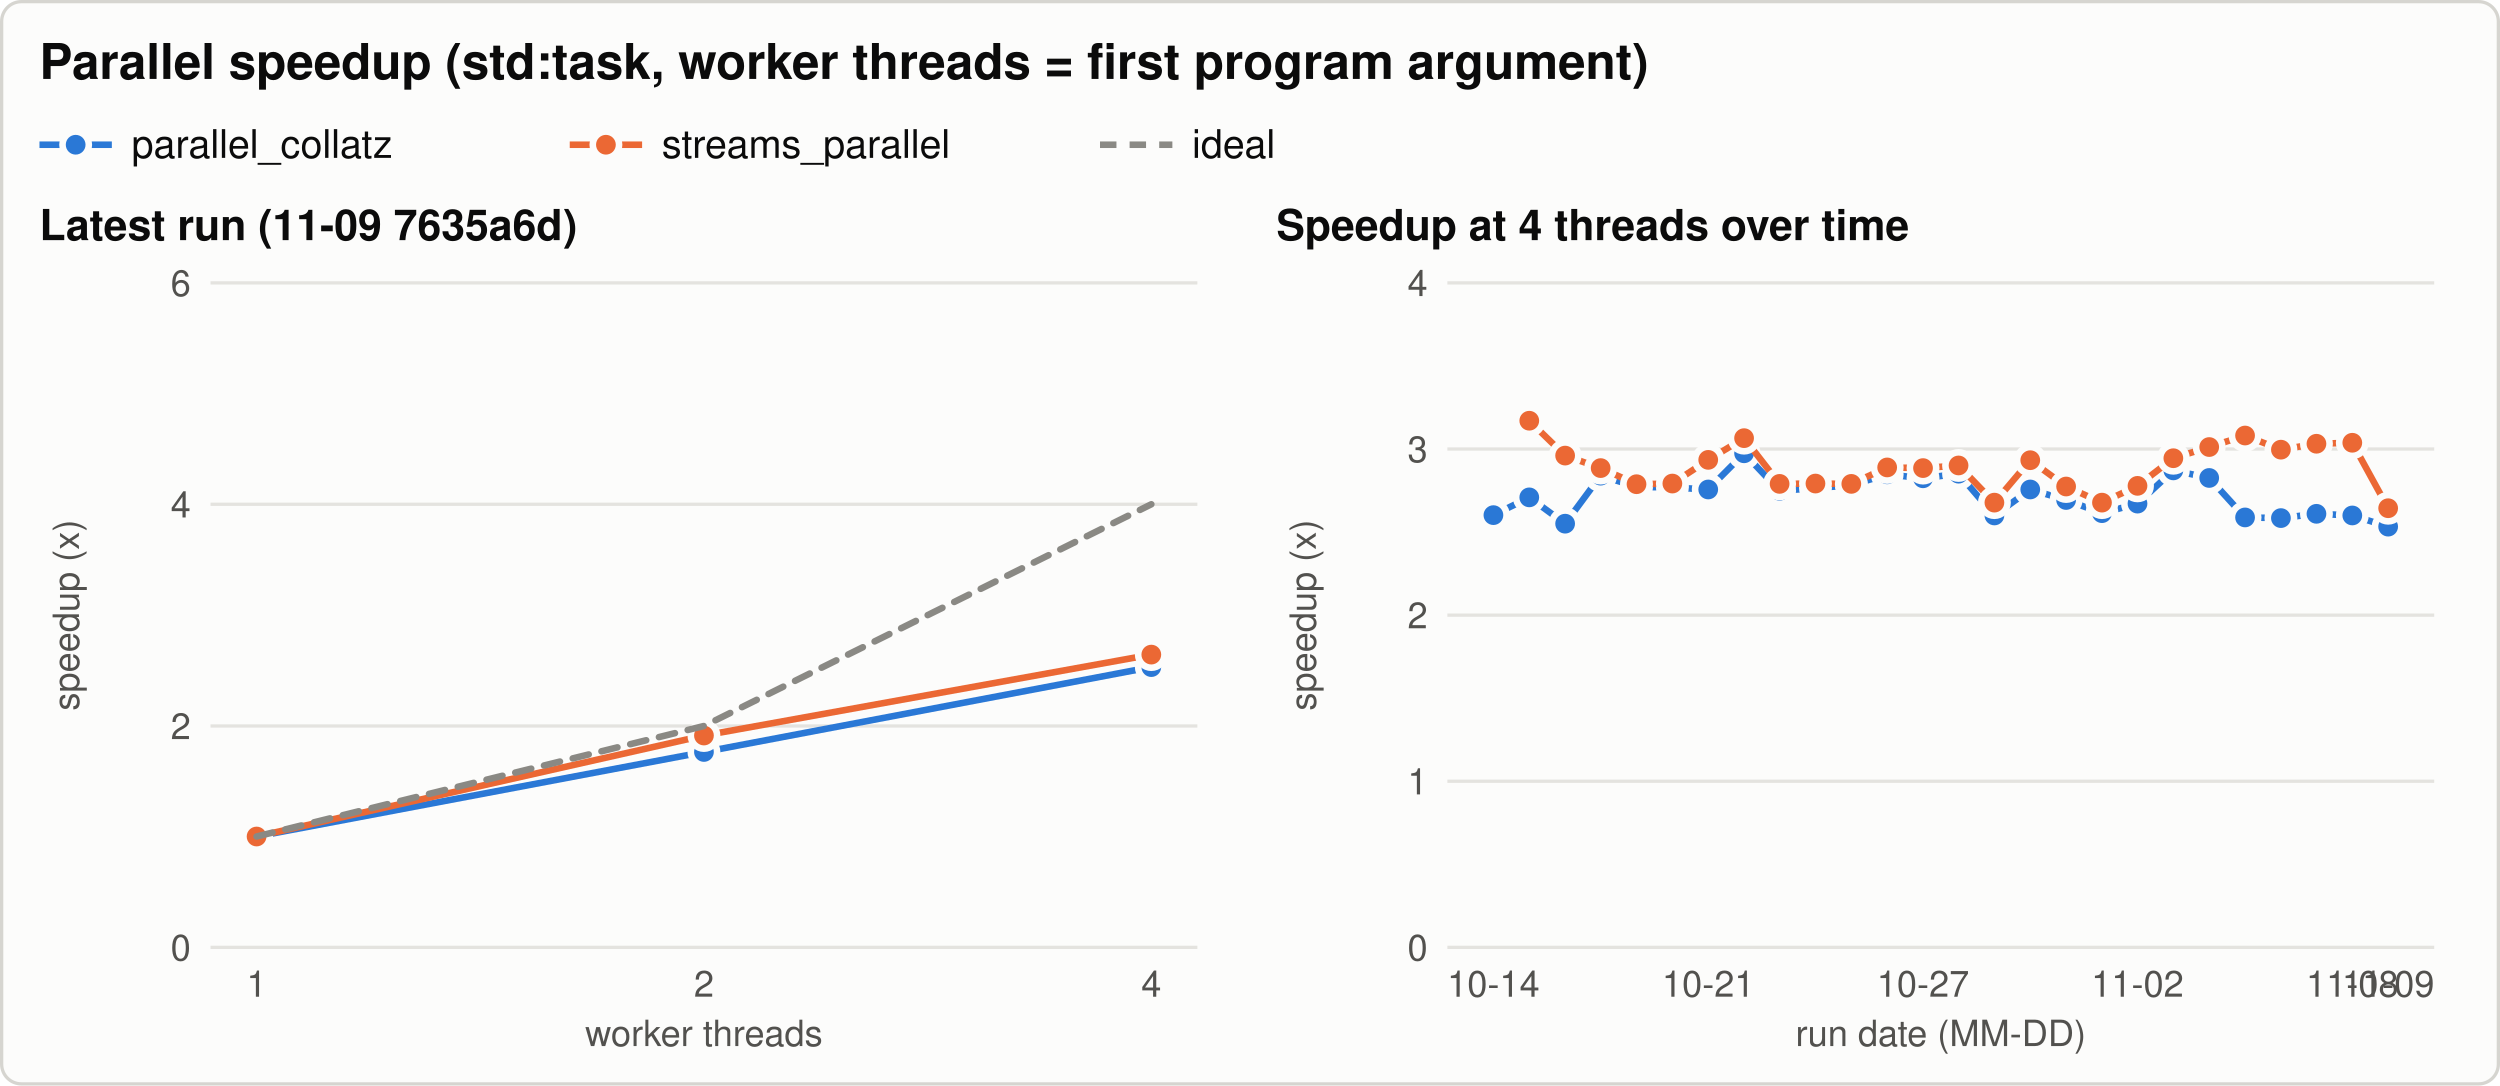
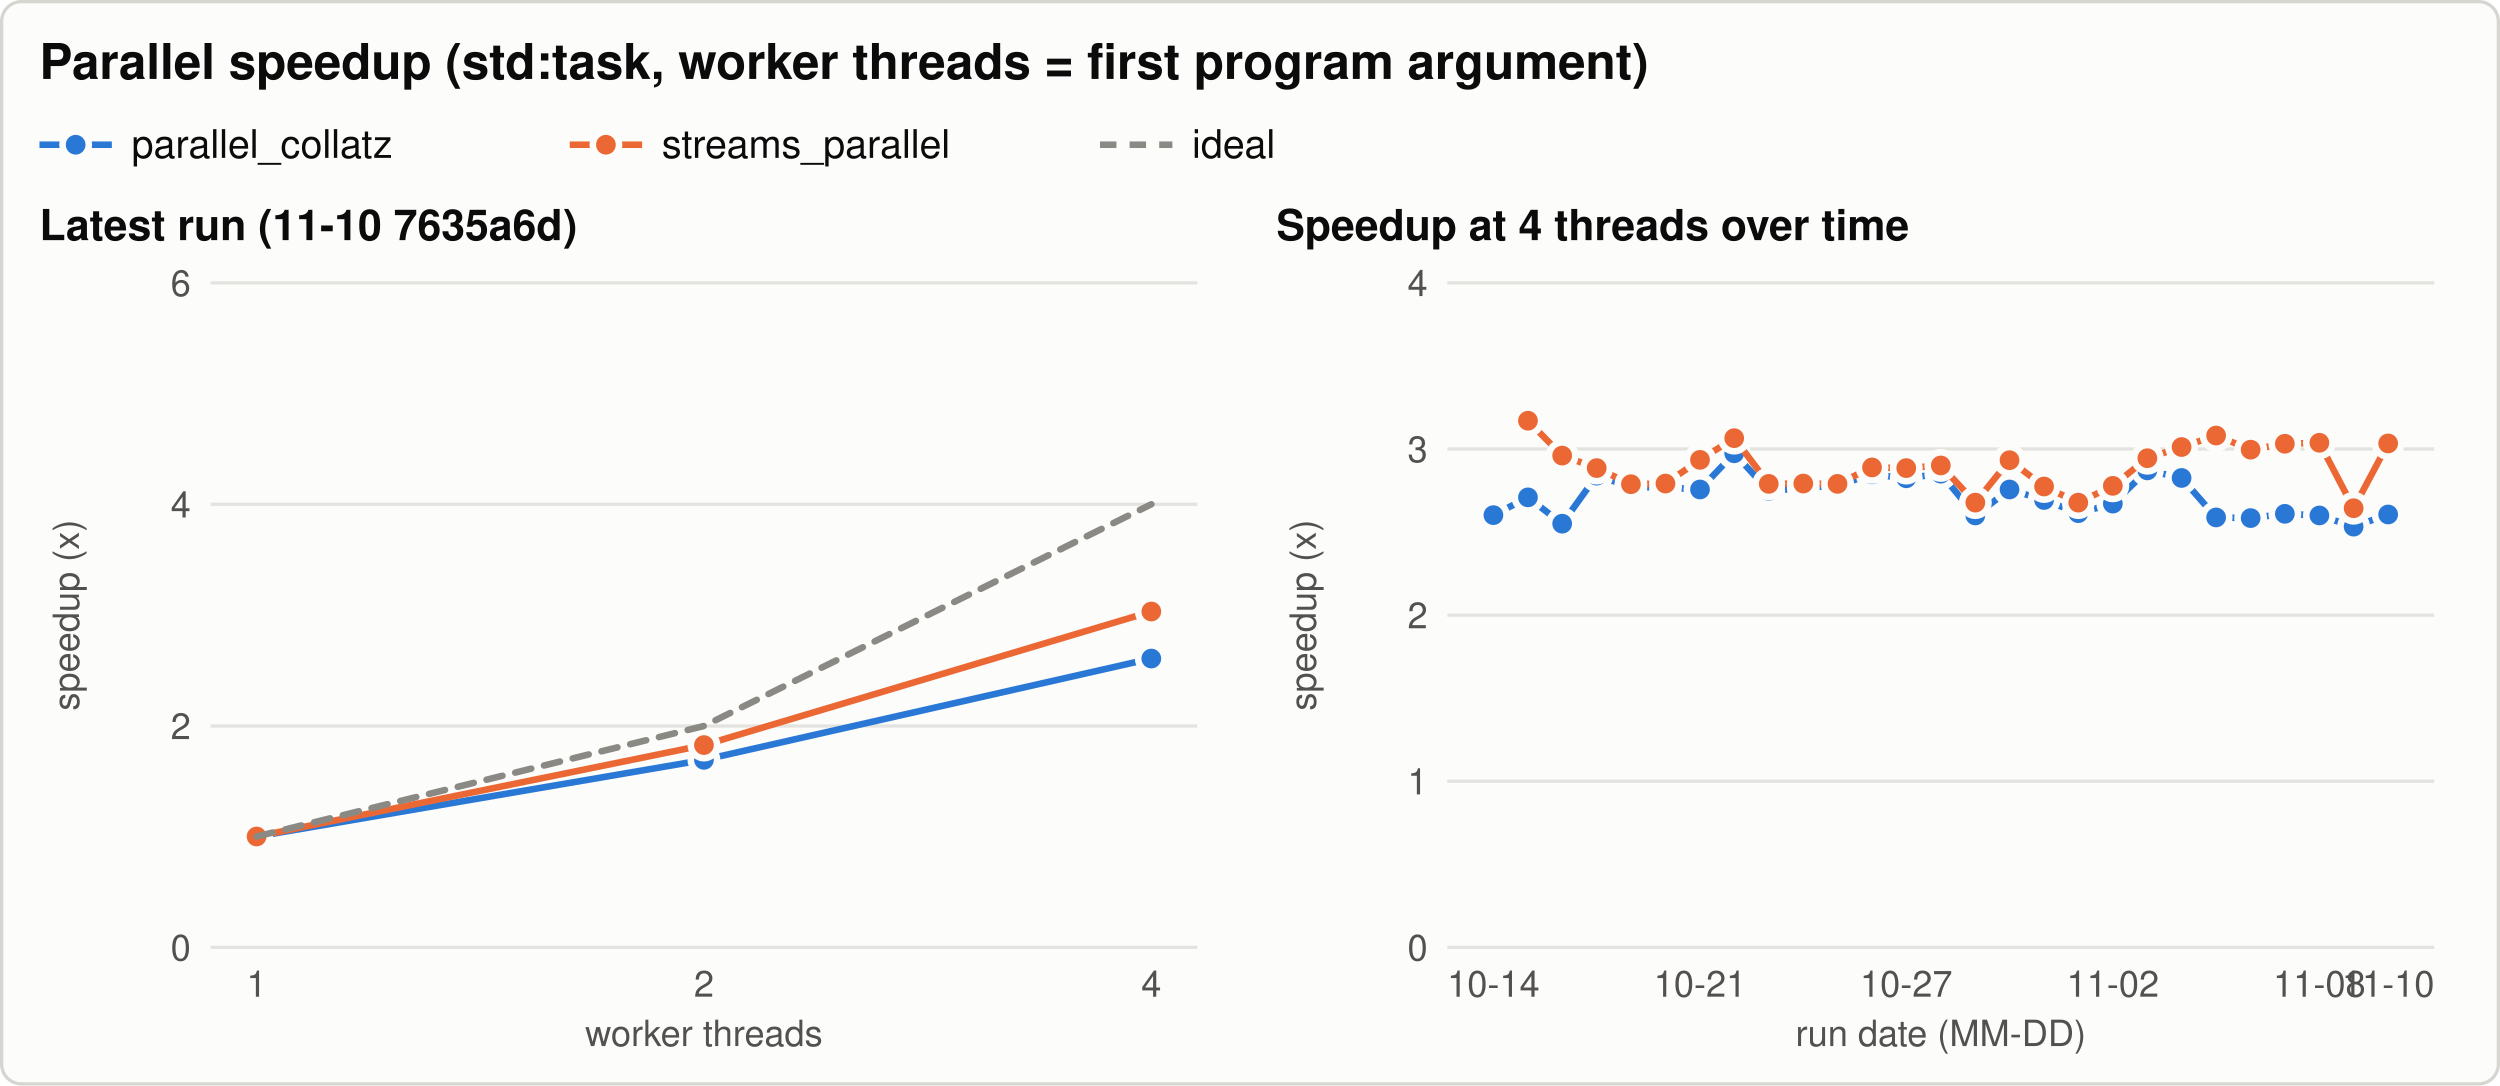
<svg xmlns="http://www.w3.org/2000/svg" width="760" height="330" viewBox="0 0 760 330" role="img" aria-labelledby="title desc">
  <style>svg{color-scheme:light}.bg{fill:#fcfcfb;stroke:#d6d5d0}.t{fill:#0b0b0b}.t2{fill:#52514e}.grid{stroke:#e4e3df}.ref{stroke:#8a8984}.s1{stroke:#2a78d6;fill:#2a78d6}.s2{stroke:#eb6834;fill:#eb6834}.s3{stroke:#1baf7a;fill:#1baf7a}.ring{stroke:#fcfcfb} text{font-family:-apple-system, 'Segoe UI', Helvetica, Arial, sans-serif}@media (prefers-color-scheme: dark){svg{color-scheme:dark}.bg{fill:#1a1a19;stroke:#3a3a37}.t{fill:#f0efec}.t2{fill:#c3c2b7}.grid{stroke:#2f2f2c}.ref{stroke:#8a8984}.s1{stroke:#3987e5;fill:#3987e5}.s2{stroke:#d95926;fill:#d95926}.s3{stroke:#199e70;fill:#199e70}.ring{stroke:#1a1a19}}</style>
  <rect class="bg" x="0.5" y="0.5" width="759" height="329" rx="6" stroke-width="1" />
  <text class="t" x="12.0" y="24.0" font-size="15" text-anchor="start" font-weight="600">Parallel speedup (std:task, worker threads = first program argument)</text>
  <line class="s1" x1="12.0" y1="44.0" x2="34.0" y2="44.0" stroke-width="2" />
  <circle class="s1 ring" cx="23.0" cy="44.0" r="4" stroke-width="2" />
  <text class="t" x="40.0" y="48.0" font-size="12" text-anchor="start" font-weight="normal">parallel_collatz</text>
  <line class="s2" x1="173.2" y1="44.0" x2="195.2" y2="44.0" stroke-width="2" />
  <circle class="s2 ring" cx="184.2" cy="44.0" r="4" stroke-width="2" />
  <text class="t" x="201.2" y="48.0" font-size="12" text-anchor="start" font-weight="normal">streams_parallel</text>
  <line class="ref" x1="334.4" y1="44.0" x2="356.4" y2="44.0" stroke-width="2" stroke-dasharray="5 4" />
  <text class="t" x="362.4" y="48.0" font-size="12" text-anchor="start" font-weight="normal">ideal</text>
-   <text class="t" x="12.0" y="73.0" font-size="13" text-anchor="start" font-weight="600">Latest run (11-09 7635a6d)</text>
+   <text class="t" x="12.0" y="73.0" font-size="13" text-anchor="start" font-weight="600">Latest run (11-10 7635a6d)</text>
  <line class="grid" x1="64.0" y1="288.0" x2="364.0" y2="288.0" stroke-width="1" />
  <text class="t2" x="58.0" y="292.0" font-size="11" text-anchor="end" font-weight="normal">0</text>
  <line class="grid" x1="64.0" y1="220.7" x2="364.0" y2="220.7" stroke-width="1" />
  <text class="t2" x="58.0" y="224.7" font-size="11" text-anchor="end" font-weight="normal">2</text>
  <line class="grid" x1="64.0" y1="153.3" x2="364.0" y2="153.3" stroke-width="1" />
  <text class="t2" x="58.0" y="157.3" font-size="11" text-anchor="end" font-weight="normal">4</text>
  <line class="grid" x1="64.0" y1="86.0" x2="364.0" y2="86.0" stroke-width="1" />
  <text class="t2" x="58.0" y="90.0" font-size="11" text-anchor="end" font-weight="normal">6</text>
  <text class="t2" x="24.0" y="187.0" font-size="11" text-anchor="middle" font-weight="normal" transform="rotate(-90 24.0 187.0)">speedup (x)</text>
  <text class="t2" x="78.0" y="303.0" font-size="11" text-anchor="middle" font-weight="normal">1</text>
  <text class="t2" x="214.0" y="303.0" font-size="11" text-anchor="middle" font-weight="normal">2</text>
  <text class="t2" x="350.0" y="303.0" font-size="11" text-anchor="middle" font-weight="normal">4</text>
  <text class="t2" x="214.0" y="318.0" font-size="11" text-anchor="middle" font-weight="normal">worker threads</text>
-   <path class="s1" d="M78.0,254.3 L214.0,228.6 L350.0,202.8" style="fill:none" stroke-width="2" stroke-linejoin="round" stroke-linecap="round" />
+   <path class="s1" d="M78.0,254.3 L214.0,231.0 L350.0,200.2" style="fill:none" stroke-width="2" stroke-linejoin="round" stroke-linecap="round" />
  <circle class="s1 ring" cx="78.0" cy="254.3" r="4" stroke-width="2" />
-   <circle class="s1 ring" cx="214.0" cy="228.6" r="4" stroke-width="2" />
-   <circle class="s1 ring" cx="350.0" cy="202.8" r="4" stroke-width="2" />
-   <path class="s2" d="M78.0,254.3 L214.0,223.6 L350.0,199.0" style="fill:none" stroke-width="2" stroke-linejoin="round" stroke-linecap="round" />
+   <circle class="s1 ring" cx="214.0" cy="231.0" r="4" stroke-width="2" />
+   <circle class="s1 ring" cx="350.0" cy="200.2" r="4" stroke-width="2" />
+   <path class="s2" d="M78.0,254.3 L214.0,226.5 L350.0,185.9" style="fill:none" stroke-width="2" stroke-linejoin="round" stroke-linecap="round" />
  <circle class="s2 ring" cx="78.0" cy="254.3" r="4" stroke-width="2" />
-   <circle class="s2 ring" cx="214.0" cy="223.6" r="4" stroke-width="2" />
-   <circle class="s2 ring" cx="350.0" cy="199.0" r="4" stroke-width="2" />
+   <circle class="s2 ring" cx="214.0" cy="226.5" r="4" stroke-width="2" />
+   <circle class="s2 ring" cx="350.0" cy="185.9" r="4" stroke-width="2" />
  <path class="ref" d="M78.0,254.3 L214.0,220.7 L350.0,153.3" style="fill:none" stroke-width="2" stroke-linejoin="round" stroke-linecap="round" stroke-dasharray="5 4" />
  <text class="t" x="388.0" y="73.0" font-size="13" text-anchor="start" font-weight="600">Speedup at 4 threads over time</text>
  <line class="grid" x1="440.0" y1="288.0" x2="740.0" y2="288.0" stroke-width="1" />
  <text class="t2" x="434.0" y="292.0" font-size="11" text-anchor="end" font-weight="normal">0</text>
  <line class="grid" x1="440.0" y1="237.5" x2="740.0" y2="237.5" stroke-width="1" />
  <text class="t2" x="434.0" y="241.5" font-size="11" text-anchor="end" font-weight="normal">1</text>
  <line class="grid" x1="440.0" y1="187.0" x2="740.0" y2="187.0" stroke-width="1" />
  <text class="t2" x="434.0" y="191.0" font-size="11" text-anchor="end" font-weight="normal">2</text>
  <line class="grid" x1="440.0" y1="136.5" x2="740.0" y2="136.5" stroke-width="1" />
  <text class="t2" x="434.0" y="140.5" font-size="11" text-anchor="end" font-weight="normal">3</text>
  <line class="grid" x1="440.0" y1="86.0" x2="740.0" y2="86.0" stroke-width="1" />
  <text class="t2" x="434.0" y="90.0" font-size="11" text-anchor="end" font-weight="normal">4</text>
  <text class="t2" x="400.0" y="187.0" font-size="11" text-anchor="middle" font-weight="normal" transform="rotate(-90 400.0 187.0)">speedup (x)</text>
  <text class="t2" x="454.0" y="303.0" font-size="11" text-anchor="middle" font-weight="normal">10-14</text>
-   <text class="t2" x="519.3" y="303.0" font-size="11" text-anchor="middle" font-weight="normal">10-21</text>
-   <text class="t2" x="584.6" y="303.0" font-size="11" text-anchor="middle" font-weight="normal">10-27</text>
-   <text class="t2" x="649.8" y="303.0" font-size="11" text-anchor="middle" font-weight="normal">11-02</text>
-   <text class="t2" x="715.1" y="303.0" font-size="11" text-anchor="middle" font-weight="normal">11-08</text>
-   <text class="t2" x="726.0" y="303.0" font-size="11" text-anchor="middle" font-weight="normal">11-09</text>
+   <text class="t2" x="516.8" y="303.0" font-size="11" text-anchor="middle" font-weight="normal">10-21</text>
+   <text class="t2" x="579.5" y="303.0" font-size="11" text-anchor="middle" font-weight="normal">10-27</text>
+   <text class="t2" x="642.3" y="303.0" font-size="11" text-anchor="middle" font-weight="normal">11-02</text>
+   <text class="t2" x="705.1" y="303.0" font-size="11" text-anchor="middle" font-weight="normal">11-08</text>
+   <text class="t2" x="726.0" y="303.0" font-size="11" text-anchor="middle" font-weight="normal">11-10</text>
  <text class="t2" x="590.0" y="318.0" font-size="11" text-anchor="middle" font-weight="normal">run date (MM-DD)</text>
-   <path class="s1" d="M454.0,156.6 L464.9,151.2 L475.8,159.2 L486.6,144.6 L497.5,148.0 L508.4,148.2 L519.3,148.8 L530.2,137.8 L541.0,149.2 L551.9,148.4 L562.8,147.5 L573.7,144.2 L584.6,145.4 L595.4,144.0 L606.3,156.7 L617.2,148.8 L628.1,152.0 L639.0,156.0 L649.8,153.1 L660.7,143.0 L671.6,145.3 L682.5,157.3 L693.4,157.5 L704.2,156.2 L715.1,156.7 L726.0,160.1" style="fill:none" stroke-width="2" stroke-linejoin="round" stroke-linecap="round" />
+   <path class="s1" d="M454.0,156.6 L464.5,151.2 L474.9,159.2 L485.4,144.6 L495.8,148.0 L506.3,148.2 L516.8,148.8 L527.2,137.8 L537.7,149.2 L548.2,148.4 L558.6,147.5 L569.1,144.2 L579.5,145.4 L590.0,144.0 L600.5,156.7 L610.9,148.8 L621.4,152.0 L631.8,156.0 L642.3,153.1 L652.8,143.0 L663.2,145.3 L673.7,157.3 L684.2,157.5 L694.6,156.2 L705.1,156.7 L715.5,160.1 L726.0,156.4" style="fill:none" stroke-width="2" stroke-linejoin="round" stroke-linecap="round" />
  <circle class="s1 ring" cx="454.0" cy="156.6" r="4" stroke-width="2" />
-   <circle class="s1 ring" cx="464.9" cy="151.2" r="4" stroke-width="2" />
-   <circle class="s1 ring" cx="475.8" cy="159.2" r="4" stroke-width="2" />
-   <circle class="s1 ring" cx="486.6" cy="144.6" r="4" stroke-width="2" />
-   <circle class="s1 ring" cx="497.5" cy="148.0" r="4" stroke-width="2" />
-   <circle class="s1 ring" cx="508.4" cy="148.2" r="4" stroke-width="2" />
-   <circle class="s1 ring" cx="519.3" cy="148.8" r="4" stroke-width="2" />
-   <circle class="s1 ring" cx="530.2" cy="137.8" r="4" stroke-width="2" />
-   <circle class="s1 ring" cx="541.0" cy="149.2" r="4" stroke-width="2" />
-   <circle class="s1 ring" cx="551.9" cy="148.4" r="4" stroke-width="2" />
-   <circle class="s1 ring" cx="562.8" cy="147.5" r="4" stroke-width="2" />
-   <circle class="s1 ring" cx="573.7" cy="144.2" r="4" stroke-width="2" />
-   <circle class="s1 ring" cx="584.6" cy="145.4" r="4" stroke-width="2" />
-   <circle class="s1 ring" cx="595.4" cy="144.0" r="4" stroke-width="2" />
-   <circle class="s1 ring" cx="606.3" cy="156.7" r="4" stroke-width="2" />
-   <circle class="s1 ring" cx="617.2" cy="148.8" r="4" stroke-width="2" />
-   <circle class="s1 ring" cx="628.1" cy="152.0" r="4" stroke-width="2" />
-   <circle class="s1 ring" cx="639.0" cy="156.0" r="4" stroke-width="2" />
-   <circle class="s1 ring" cx="649.8" cy="153.1" r="4" stroke-width="2" />
-   <circle class="s1 ring" cx="660.7" cy="143.0" r="4" stroke-width="2" />
-   <circle class="s1 ring" cx="671.6" cy="145.3" r="4" stroke-width="2" />
-   <circle class="s1 ring" cx="682.5" cy="157.3" r="4" stroke-width="2" />
-   <circle class="s1 ring" cx="693.4" cy="157.5" r="4" stroke-width="2" />
-   <circle class="s1 ring" cx="704.2" cy="156.2" r="4" stroke-width="2" />
-   <circle class="s1 ring" cx="715.1" cy="156.7" r="4" stroke-width="2" />
-   <circle class="s1 ring" cx="726.0" cy="160.1" r="4" stroke-width="2" />
-   <path class="s2" d="M464.9,127.9 L475.8,138.5 L486.6,142.3 L497.5,147.2 L508.4,147.0 L519.3,139.8 L530.2,133.2 L541.0,147.1 L551.9,147.0 L562.8,147.1 L573.7,142.1 L584.6,142.3 L595.4,141.5 L606.3,152.8 L617.2,139.9 L628.1,147.9 L639.0,152.8 L649.8,147.7 L660.7,139.3 L671.6,135.9 L682.5,132.4 L693.4,136.7 L704.2,134.9 L715.1,134.6 L726.0,154.5" style="fill:none" stroke-width="2" stroke-linejoin="round" stroke-linecap="round" />
-   <circle class="s2 ring" cx="464.9" cy="127.9" r="4" stroke-width="2" />
-   <circle class="s2 ring" cx="475.8" cy="138.5" r="4" stroke-width="2" />
-   <circle class="s2 ring" cx="486.6" cy="142.3" r="4" stroke-width="2" />
-   <circle class="s2 ring" cx="497.5" cy="147.2" r="4" stroke-width="2" />
-   <circle class="s2 ring" cx="508.4" cy="147.0" r="4" stroke-width="2" />
-   <circle class="s2 ring" cx="519.3" cy="139.8" r="4" stroke-width="2" />
-   <circle class="s2 ring" cx="530.2" cy="133.2" r="4" stroke-width="2" />
-   <circle class="s2 ring" cx="541.0" cy="147.1" r="4" stroke-width="2" />
-   <circle class="s2 ring" cx="551.9" cy="147.0" r="4" stroke-width="2" />
-   <circle class="s2 ring" cx="562.8" cy="147.1" r="4" stroke-width="2" />
-   <circle class="s2 ring" cx="573.7" cy="142.1" r="4" stroke-width="2" />
-   <circle class="s2 ring" cx="584.6" cy="142.3" r="4" stroke-width="2" />
-   <circle class="s2 ring" cx="595.4" cy="141.5" r="4" stroke-width="2" />
-   <circle class="s2 ring" cx="606.3" cy="152.8" r="4" stroke-width="2" />
-   <circle class="s2 ring" cx="617.2" cy="139.9" r="4" stroke-width="2" />
-   <circle class="s2 ring" cx="628.1" cy="147.9" r="4" stroke-width="2" />
-   <circle class="s2 ring" cx="639.0" cy="152.8" r="4" stroke-width="2" />
-   <circle class="s2 ring" cx="649.8" cy="147.7" r="4" stroke-width="2" />
-   <circle class="s2 ring" cx="660.7" cy="139.3" r="4" stroke-width="2" />
-   <circle class="s2 ring" cx="671.6" cy="135.9" r="4" stroke-width="2" />
-   <circle class="s2 ring" cx="682.5" cy="132.4" r="4" stroke-width="2" />
-   <circle class="s2 ring" cx="693.4" cy="136.7" r="4" stroke-width="2" />
-   <circle class="s2 ring" cx="704.2" cy="134.9" r="4" stroke-width="2" />
-   <circle class="s2 ring" cx="715.1" cy="134.6" r="4" stroke-width="2" />
-   <circle class="s2 ring" cx="726.0" cy="154.5" r="4" stroke-width="2" />
+   <circle class="s1 ring" cx="464.5" cy="151.2" r="4" stroke-width="2" />
+   <circle class="s1 ring" cx="474.9" cy="159.2" r="4" stroke-width="2" />
+   <circle class="s1 ring" cx="485.4" cy="144.6" r="4" stroke-width="2" />
+   <circle class="s1 ring" cx="495.8" cy="148.0" r="4" stroke-width="2" />
+   <circle class="s1 ring" cx="506.3" cy="148.2" r="4" stroke-width="2" />
+   <circle class="s1 ring" cx="516.8" cy="148.8" r="4" stroke-width="2" />
+   <circle class="s1 ring" cx="527.2" cy="137.8" r="4" stroke-width="2" />
+   <circle class="s1 ring" cx="537.7" cy="149.2" r="4" stroke-width="2" />
+   <circle class="s1 ring" cx="548.2" cy="148.4" r="4" stroke-width="2" />
+   <circle class="s1 ring" cx="558.6" cy="147.5" r="4" stroke-width="2" />
+   <circle class="s1 ring" cx="569.1" cy="144.2" r="4" stroke-width="2" />
+   <circle class="s1 ring" cx="579.5" cy="145.4" r="4" stroke-width="2" />
+   <circle class="s1 ring" cx="590.0" cy="144.0" r="4" stroke-width="2" />
+   <circle class="s1 ring" cx="600.5" cy="156.7" r="4" stroke-width="2" />
+   <circle class="s1 ring" cx="610.9" cy="148.8" r="4" stroke-width="2" />
+   <circle class="s1 ring" cx="621.4" cy="152.0" r="4" stroke-width="2" />
+   <circle class="s1 ring" cx="631.8" cy="156.0" r="4" stroke-width="2" />
+   <circle class="s1 ring" cx="642.3" cy="153.1" r="4" stroke-width="2" />
+   <circle class="s1 ring" cx="652.8" cy="143.0" r="4" stroke-width="2" />
+   <circle class="s1 ring" cx="663.2" cy="145.3" r="4" stroke-width="2" />
+   <circle class="s1 ring" cx="673.7" cy="157.3" r="4" stroke-width="2" />
+   <circle class="s1 ring" cx="684.2" cy="157.5" r="4" stroke-width="2" />
+   <circle class="s1 ring" cx="694.6" cy="156.2" r="4" stroke-width="2" />
+   <circle class="s1 ring" cx="705.1" cy="156.7" r="4" stroke-width="2" />
+   <circle class="s1 ring" cx="715.5" cy="160.1" r="4" stroke-width="2" />
+   <circle class="s1 ring" cx="726.0" cy="156.4" r="4" stroke-width="2" />
+   <path class="s2" d="M464.5,127.9 L474.9,138.5 L485.4,142.3 L495.8,147.2 L506.3,147.0 L516.8,139.8 L527.2,133.2 L537.7,147.1 L548.2,147.0 L558.6,147.1 L569.1,142.1 L579.5,142.3 L590.0,141.5 L600.5,152.8 L610.9,139.9 L621.4,147.9 L631.8,152.8 L642.3,147.7 L652.8,139.3 L663.2,135.9 L673.7,132.4 L684.2,136.7 L694.6,134.9 L705.1,134.6 L715.5,154.5 L726.0,134.8" style="fill:none" stroke-width="2" stroke-linejoin="round" stroke-linecap="round" />
+   <circle class="s2 ring" cx="464.5" cy="127.9" r="4" stroke-width="2" />
+   <circle class="s2 ring" cx="474.9" cy="138.5" r="4" stroke-width="2" />
+   <circle class="s2 ring" cx="485.4" cy="142.3" r="4" stroke-width="2" />
+   <circle class="s2 ring" cx="495.8" cy="147.2" r="4" stroke-width="2" />
+   <circle class="s2 ring" cx="506.3" cy="147.0" r="4" stroke-width="2" />
+   <circle class="s2 ring" cx="516.8" cy="139.8" r="4" stroke-width="2" />
+   <circle class="s2 ring" cx="527.2" cy="133.2" r="4" stroke-width="2" />
+   <circle class="s2 ring" cx="537.7" cy="147.1" r="4" stroke-width="2" />
+   <circle class="s2 ring" cx="548.2" cy="147.0" r="4" stroke-width="2" />
+   <circle class="s2 ring" cx="558.6" cy="147.1" r="4" stroke-width="2" />
+   <circle class="s2 ring" cx="569.1" cy="142.1" r="4" stroke-width="2" />
+   <circle class="s2 ring" cx="579.5" cy="142.3" r="4" stroke-width="2" />
+   <circle class="s2 ring" cx="590.0" cy="141.5" r="4" stroke-width="2" />
+   <circle class="s2 ring" cx="600.5" cy="152.8" r="4" stroke-width="2" />
+   <circle class="s2 ring" cx="610.9" cy="139.9" r="4" stroke-width="2" />
+   <circle class="s2 ring" cx="621.4" cy="147.9" r="4" stroke-width="2" />
+   <circle class="s2 ring" cx="631.8" cy="152.8" r="4" stroke-width="2" />
+   <circle class="s2 ring" cx="642.3" cy="147.7" r="4" stroke-width="2" />
+   <circle class="s2 ring" cx="652.8" cy="139.3" r="4" stroke-width="2" />
+   <circle class="s2 ring" cx="663.2" cy="135.9" r="4" stroke-width="2" />
+   <circle class="s2 ring" cx="673.7" cy="132.4" r="4" stroke-width="2" />
+   <circle class="s2 ring" cx="684.2" cy="136.7" r="4" stroke-width="2" />
+   <circle class="s2 ring" cx="694.6" cy="134.9" r="4" stroke-width="2" />
+   <circle class="s2 ring" cx="705.1" cy="134.6" r="4" stroke-width="2" />
+   <circle class="s2 ring" cx="715.5" cy="154.5" r="4" stroke-width="2" />
+   <circle class="s2 ring" cx="726.0" cy="134.8" r="4" stroke-width="2" />
</svg>
